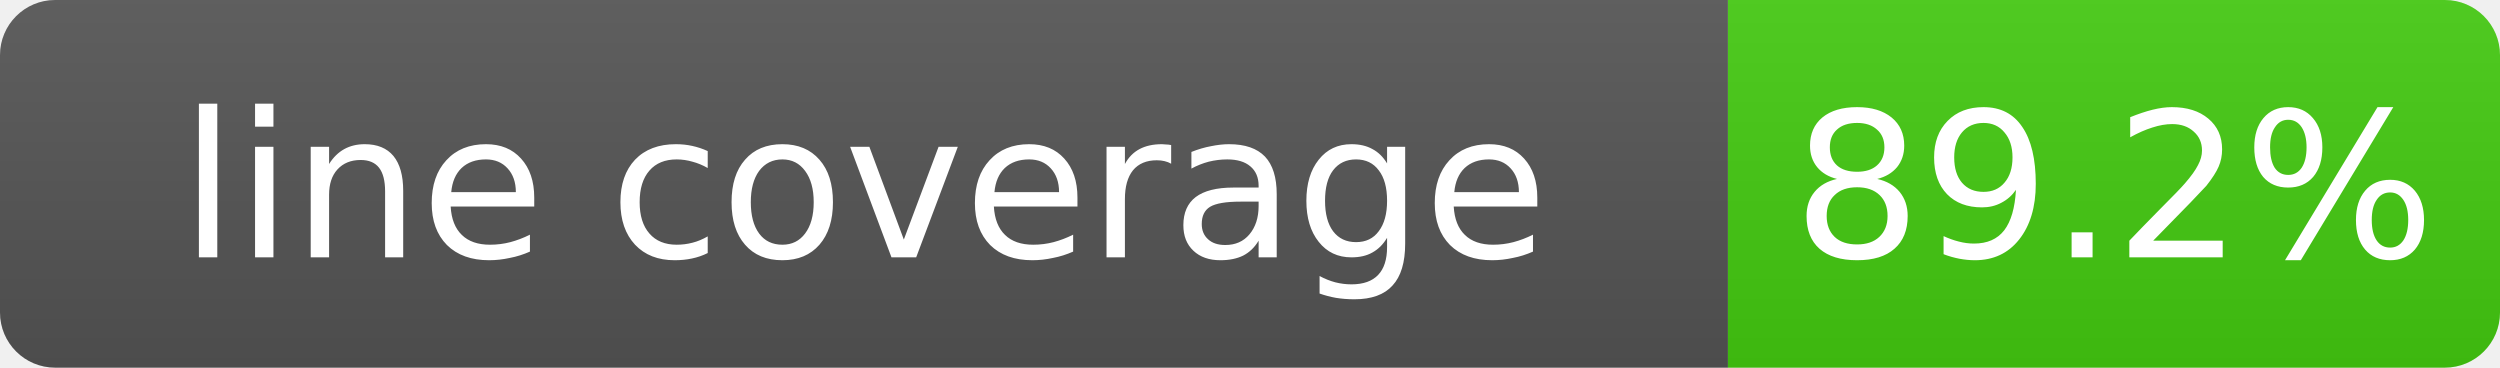
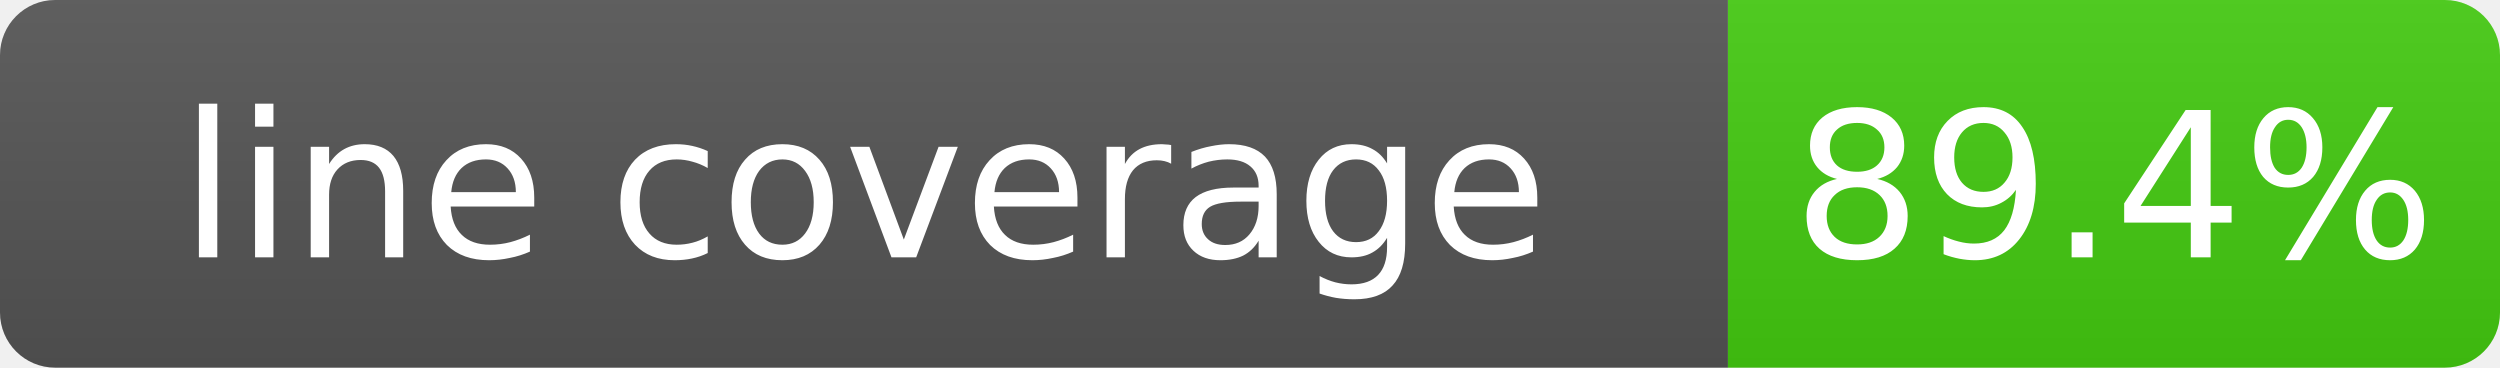
- <svg xmlns="http://www.w3.org/2000/svg" width="136" height="20" role="img" aria-label="line coverage: 89.2%">
+ <svg xmlns="http://www.w3.org/2000/svg" width="136" height="20" role="img" aria-label="line coverage: 89.4%">
  <linearGradient id="s" x2="0" y2="100%">
    <stop offset="0" stop-color="#bbb" stop-opacity=".1" />
    <stop offset="1" stop-opacity=".1" />
  </linearGradient>
  <clipPath id="r">
    <rect width="136" height="20" rx="3" fill="#fff" />
  </clipPath>
  <g clip-path="url(#r)">
    <rect width="94" height="20" fill="#555" />
    <rect x="94" width="42" height="20" fill="#4c1" />
    <rect width="136" height="20" fill="url(#s)" />
  </g>
  <g fill="#fff" text-anchor="middle" font-family="Verdana,Geneva,DejaVu Sans,sans-serif" font-size="11">
    <text x="47" y="14">line coverage</text>
-     <text x="115" y="14">89.2%</text>
+     <text x="115" y="14">89.4%</text>
  </g>
</svg>
